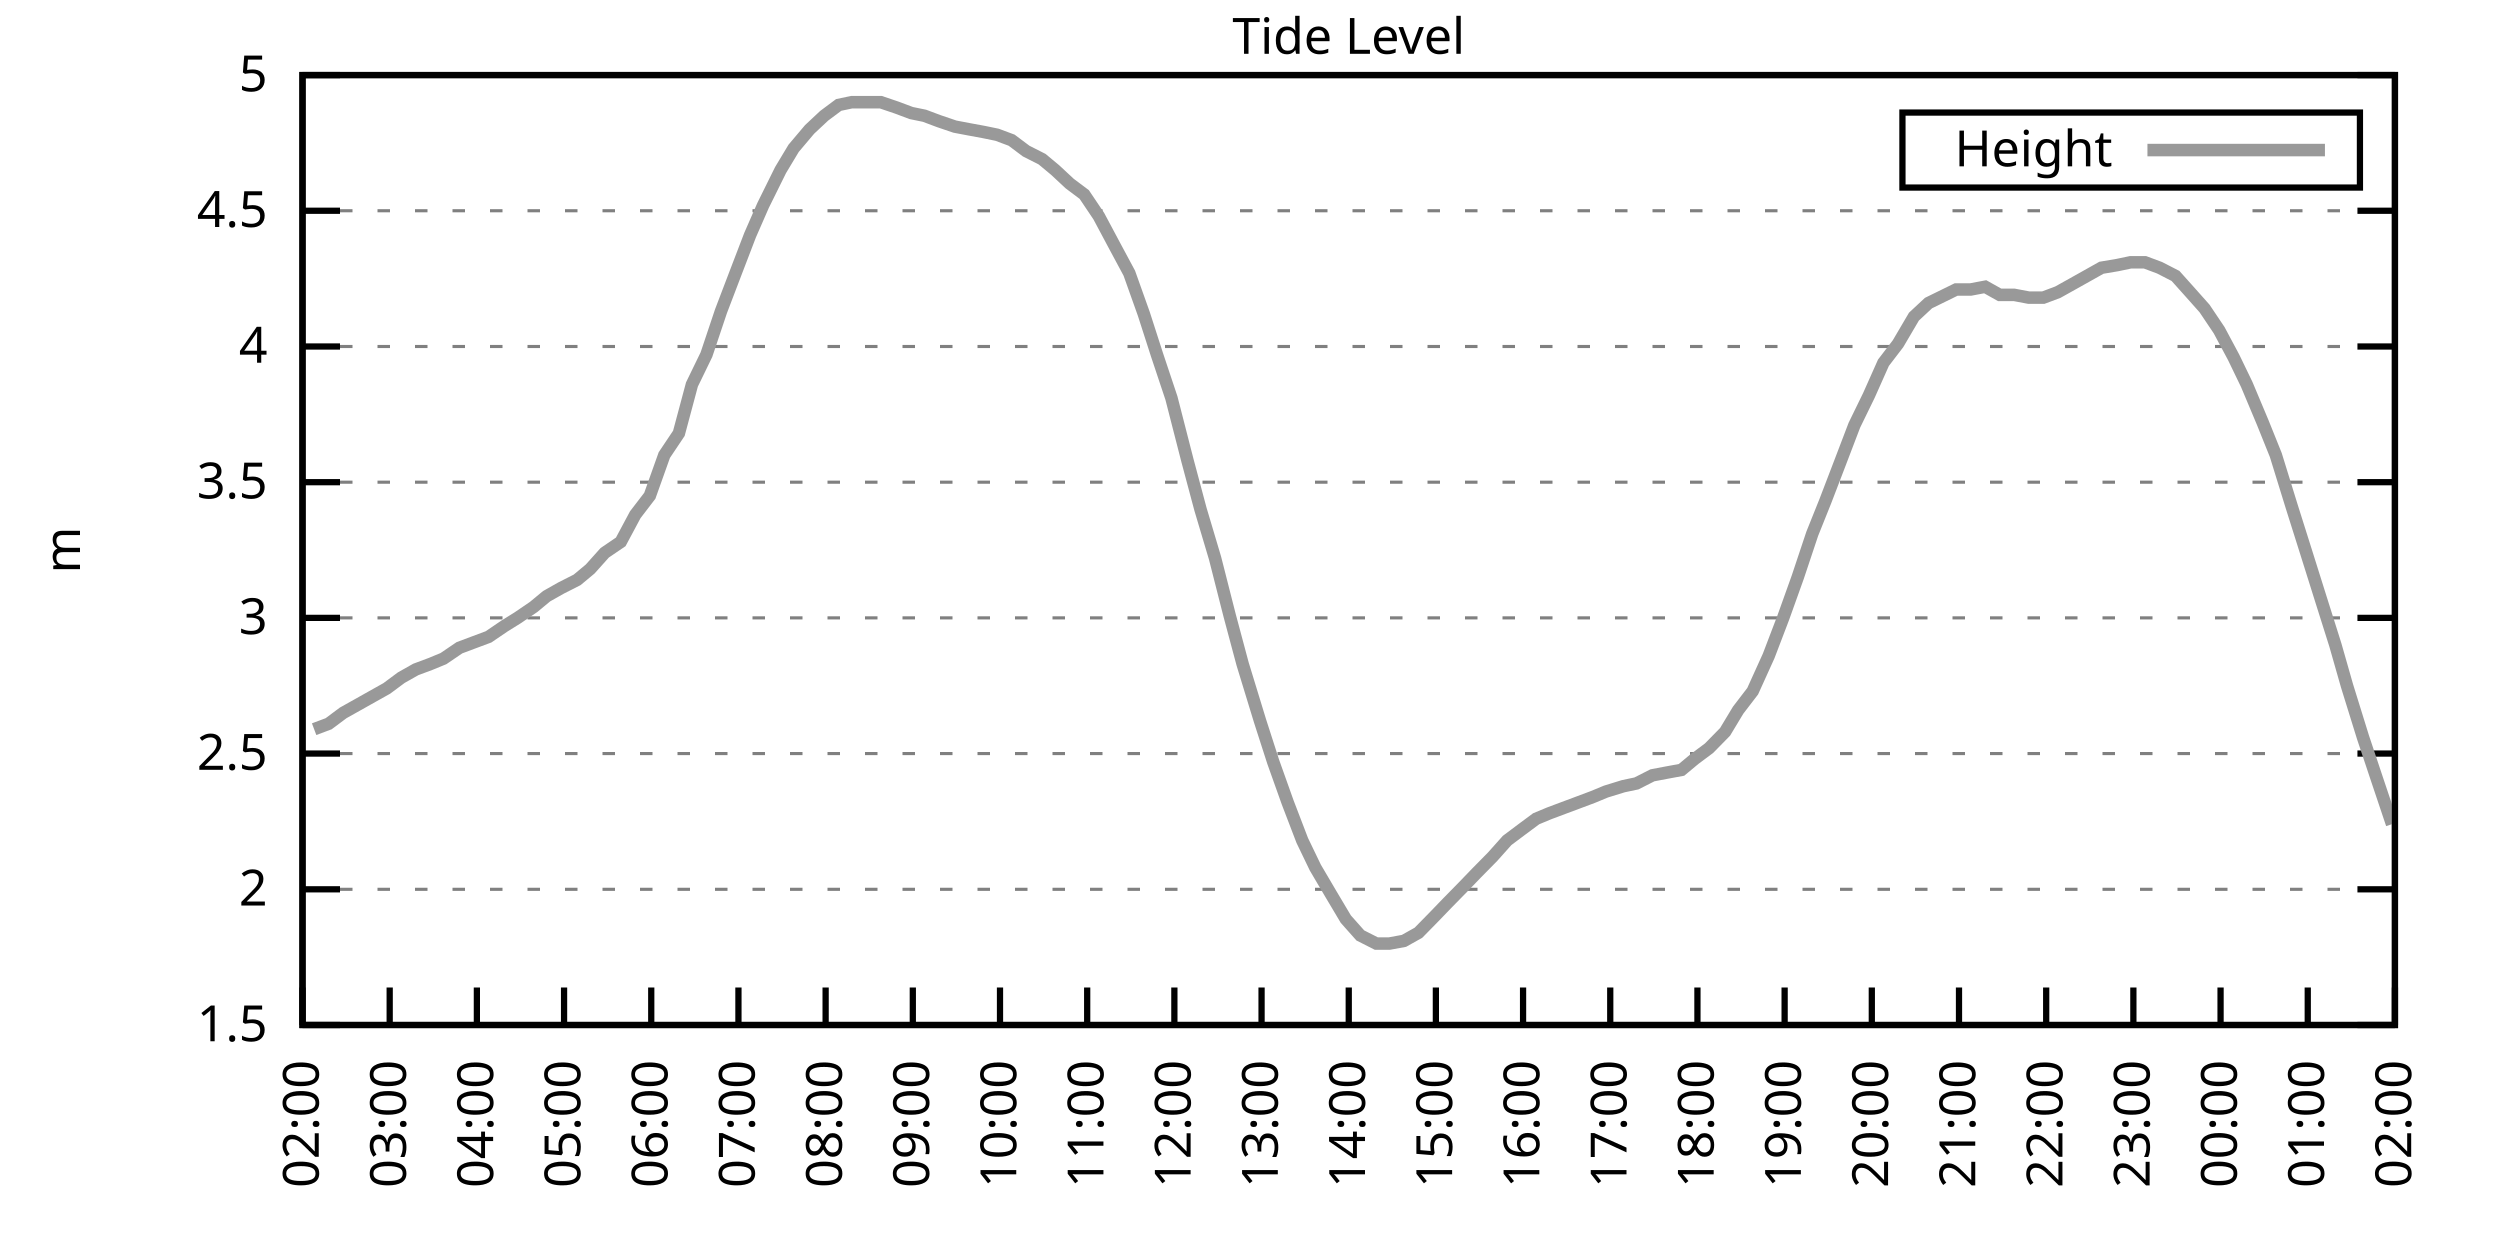
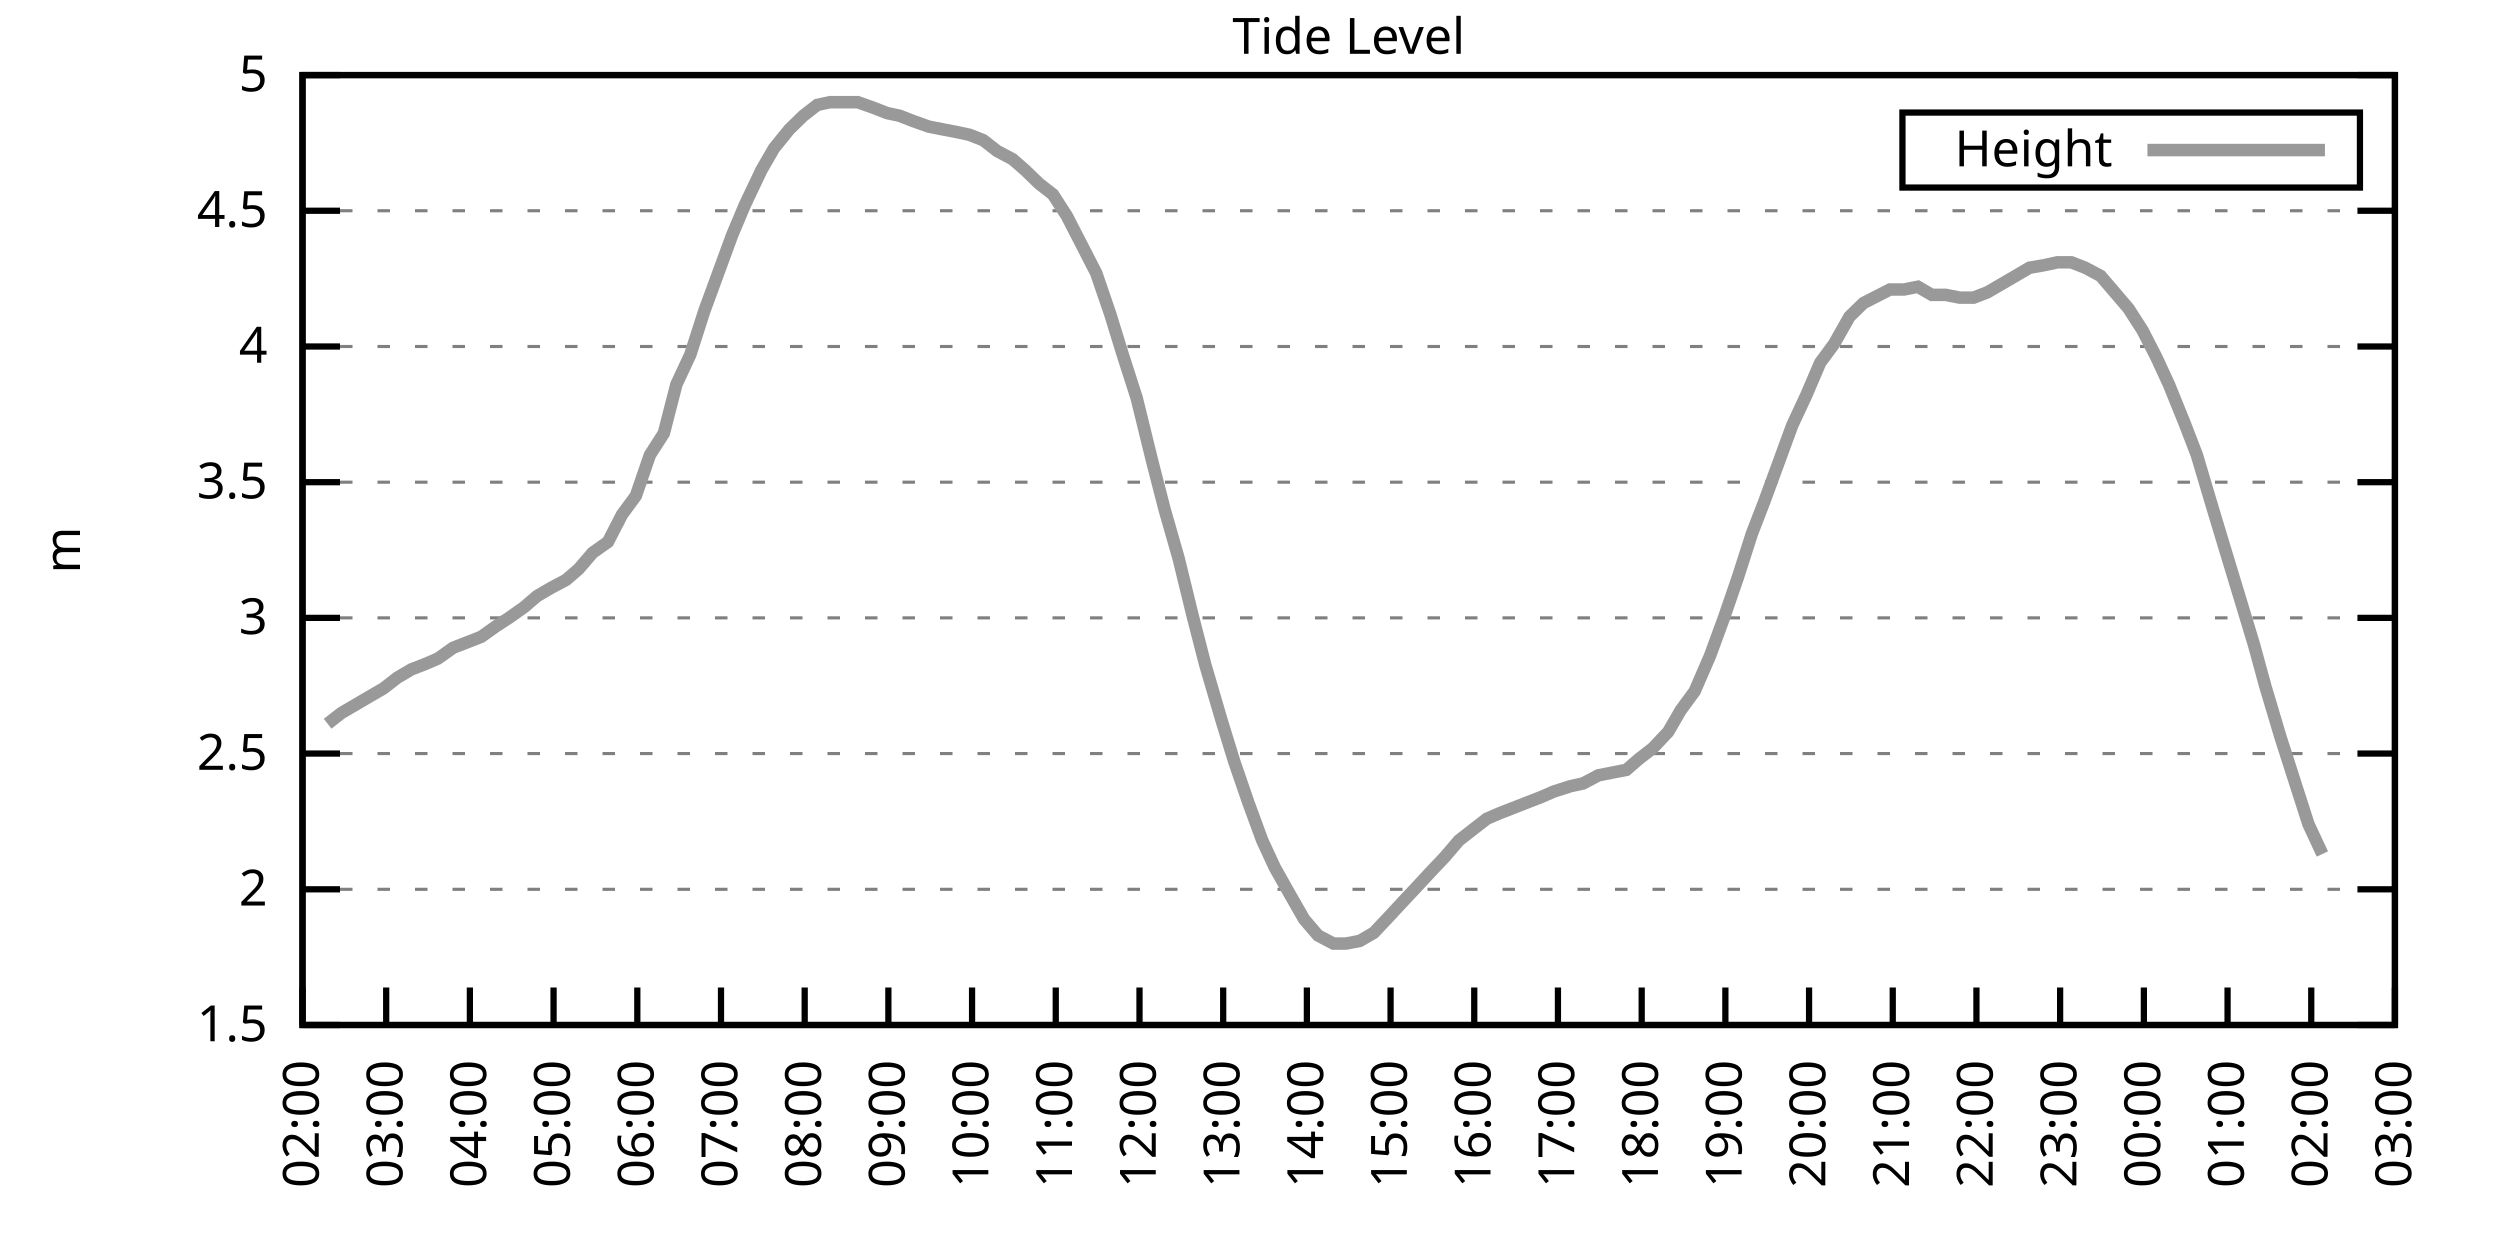
<svg xmlns="http://www.w3.org/2000/svg" xmlns:xlink="http://www.w3.org/1999/xlink" width="400" height="200" viewBox="0 0 400 200">
  <g id="gnuplot_canvas">
    <rect x="0" y="0" width="400" height="200" fill="none" />
    <defs>
      <circle id="gpDot" r="0.5" stroke-width="0.5" stroke="currentColor" />
      <path id="gpPt0" stroke-width="0.333" stroke="currentColor" d="M-1,0 h2 M0,-1 v2" />
      <path id="gpPt1" stroke-width="0.333" stroke="currentColor" d="M-1,-1 L1,1 M1,-1 L-1,1" />
      <path id="gpPt2" stroke-width="0.333" stroke="currentColor" d="M-1,0 L1,0 M0,-1 L0,1 M-1,-1 L1,1 M-1,1 L1,-1" />
      <rect id="gpPt3" stroke-width="0.333" stroke="currentColor" x="-1" y="-1" width="2" height="2" />
      <rect id="gpPt4" stroke-width="0.333" stroke="currentColor" fill="currentColor" x="-1" y="-1" width="2" height="2" />
      <circle id="gpPt5" stroke-width="0.333" stroke="currentColor" cx="0" cy="0" r="1" />
      <use xlink:href="#gpPt5" id="gpPt6" fill="currentColor" stroke="none" />
      <path id="gpPt7" stroke-width="0.333" stroke="currentColor" d="M0,-1.33 L-1.33,0.67 L1.33,0.67 z" />
      <use xlink:href="#gpPt7" id="gpPt8" fill="currentColor" stroke="none" />
      <use xlink:href="#gpPt7" id="gpPt9" stroke="currentColor" transform="rotate(180)" />
      <use xlink:href="#gpPt9" id="gpPt10" fill="currentColor" stroke="none" />
      <use xlink:href="#gpPt3" id="gpPt11" stroke="currentColor" transform="rotate(45)" />
      <use xlink:href="#gpPt11" id="gpPt12" fill="currentColor" stroke="none" />
      <path id="gpPt13" stroke-width="0.333" stroke="currentColor" d="M0,1.330 L1.265,0.411 L0.782,-1.067 L-0.782,-1.076 L-1.265,0.411 z" />
      <use xlink:href="#gpPt13" id="gpPt14" fill="currentColor" stroke="none" />
      <filter id="textbox" filterUnits="objectBoundingBox" x="0" y="0" height="1" width="1">
        <feFlood flood-color="white" flood-opacity="1" result="bgnd" />
        <feComposite in="SourceGraphic" in2="bgnd" operator="atop" />
      </filter>
      <filter id="greybox" filterUnits="objectBoundingBox" x="0" y="0" height="1" width="1">
        <feFlood flood-color="lightgrey" flood-opacity="1" result="grey" />
        <feComposite in="SourceGraphic" in2="grey" operator="atop" />
      </filter>
    </defs>
    <g fill="none" color="white" stroke="currentColor" stroke-width="1.00" stroke-linecap="butt" stroke-linejoin="miter">
</g>
    <g fill="none" color="black" stroke="currentColor" stroke-width="1.00" stroke-linecap="butt" stroke-linejoin="miter">
      <g stroke="none" shape-rendering="crispEdges">
        <polygon fill="rgb(255, 255, 255)" points="48.40,164.00 383.18,164.00 383.18,12.02 48.40,12.02 " />
      </g>
    </g>
    <g fill="none" color="black" stroke="currentColor" stroke-width="1.00" stroke-linecap="butt" stroke-linejoin="miter">
</g>
    <g fill="none" color="black" stroke="black" stroke-width="0.50" stroke-linecap="butt" stroke-linejoin="miter">
</g>
    <g fill="none" color="gray" stroke="currentColor" stroke-width="0.50" stroke-linecap="butt" stroke-linejoin="miter">
      <path stroke="gray" stroke-dasharray="2,4" class="gridline" d="M48.40,164.00 L383.19,164.00  " />
    </g>
    <g fill="none" color="gray" stroke="gray" stroke-width="1.00" stroke-linecap="butt" stroke-linejoin="miter">
</g>
    <g fill="none" color="black" stroke="currentColor" stroke-width="1.00" stroke-linecap="butt" stroke-linejoin="miter">
      <path stroke="black" d="M48.40,164.00 L54.40,164.00 M383.19,164.00 L377.19,164.00  " />
      <g transform="translate(42.80,166.60)" stroke="none" fill="black" font-family="Sans" font-size="8.00" text-anchor="end">
        <text>
          <tspan font-family="Sans"> 1.5</tspan>
        </text>
      </g>
    </g>
    <g fill="none" color="black" stroke="currentColor" stroke-width="1.00" stroke-linecap="butt" stroke-linejoin="miter">
</g>
    <g fill="none" color="black" stroke="black" stroke-width="0.50" stroke-linecap="butt" stroke-linejoin="miter">
</g>
    <g fill="none" color="gray" stroke="currentColor" stroke-width="0.50" stroke-linecap="butt" stroke-linejoin="miter">
      <path stroke="gray" stroke-dasharray="2,4" class="gridline" d="M48.40,142.29 L383.19,142.29  " />
    </g>
    <g fill="none" color="gray" stroke="gray" stroke-width="1.00" stroke-linecap="butt" stroke-linejoin="miter">
</g>
    <g fill="none" color="black" stroke="currentColor" stroke-width="1.00" stroke-linecap="butt" stroke-linejoin="miter">
      <path stroke="black" d="M48.40,142.29 L54.40,142.29 M383.19,142.29 L377.19,142.29  " />
      <g transform="translate(42.80,144.89)" stroke="none" fill="black" font-family="Sans" font-size="8.00" text-anchor="end">
        <text>
          <tspan font-family="Sans"> 2</tspan>
        </text>
      </g>
    </g>
    <g fill="none" color="black" stroke="currentColor" stroke-width="1.00" stroke-linecap="butt" stroke-linejoin="miter">
</g>
    <g fill="none" color="black" stroke="black" stroke-width="0.50" stroke-linecap="butt" stroke-linejoin="miter">
</g>
    <g fill="none" color="gray" stroke="currentColor" stroke-width="0.50" stroke-linecap="butt" stroke-linejoin="miter">
      <path stroke="gray" stroke-dasharray="2,4" class="gridline" d="M48.40,120.57 L383.19,120.57  " />
    </g>
    <g fill="none" color="gray" stroke="gray" stroke-width="1.00" stroke-linecap="butt" stroke-linejoin="miter">
</g>
    <g fill="none" color="black" stroke="currentColor" stroke-width="1.00" stroke-linecap="butt" stroke-linejoin="miter">
      <path stroke="black" d="M48.40,120.57 L54.40,120.57 M383.19,120.57 L377.19,120.57  " />
      <g transform="translate(42.80,123.17)" stroke="none" fill="black" font-family="Sans" font-size="8.00" text-anchor="end">
        <text>
          <tspan font-family="Sans"> 2.5</tspan>
        </text>
      </g>
    </g>
    <g fill="none" color="black" stroke="currentColor" stroke-width="1.00" stroke-linecap="butt" stroke-linejoin="miter">
</g>
    <g fill="none" color="black" stroke="black" stroke-width="0.50" stroke-linecap="butt" stroke-linejoin="miter">
</g>
    <g fill="none" color="gray" stroke="currentColor" stroke-width="0.50" stroke-linecap="butt" stroke-linejoin="miter">
      <path stroke="gray" stroke-dasharray="2,4" class="gridline" d="M48.40,98.86 L383.19,98.86  " />
    </g>
    <g fill="none" color="gray" stroke="gray" stroke-width="1.00" stroke-linecap="butt" stroke-linejoin="miter">
</g>
    <g fill="none" color="black" stroke="currentColor" stroke-width="1.00" stroke-linecap="butt" stroke-linejoin="miter">
      <path stroke="black" d="M48.40,98.86 L54.40,98.86 M383.19,98.86 L377.19,98.86  " />
      <g transform="translate(42.80,101.46)" stroke="none" fill="black" font-family="Sans" font-size="8.00" text-anchor="end">
        <text>
          <tspan font-family="Sans"> 3</tspan>
        </text>
      </g>
    </g>
    <g fill="none" color="black" stroke="currentColor" stroke-width="1.00" stroke-linecap="butt" stroke-linejoin="miter">
</g>
    <g fill="none" color="black" stroke="black" stroke-width="0.50" stroke-linecap="butt" stroke-linejoin="miter">
</g>
    <g fill="none" color="gray" stroke="currentColor" stroke-width="0.50" stroke-linecap="butt" stroke-linejoin="miter">
      <path stroke="gray" stroke-dasharray="2,4" class="gridline" d="M48.40,77.15 L383.19,77.15  " />
    </g>
    <g fill="none" color="gray" stroke="gray" stroke-width="1.00" stroke-linecap="butt" stroke-linejoin="miter">
</g>
    <g fill="none" color="black" stroke="currentColor" stroke-width="1.00" stroke-linecap="butt" stroke-linejoin="miter">
      <path stroke="black" d="M48.40,77.15 L54.40,77.15 M383.19,77.15 L377.19,77.15  " />
      <g transform="translate(42.80,79.75)" stroke="none" fill="black" font-family="Sans" font-size="8.00" text-anchor="end">
        <text>
          <tspan font-family="Sans"> 3.5</tspan>
        </text>
      </g>
    </g>
    <g fill="none" color="black" stroke="currentColor" stroke-width="1.00" stroke-linecap="butt" stroke-linejoin="miter">
</g>
    <g fill="none" color="black" stroke="black" stroke-width="0.50" stroke-linecap="butt" stroke-linejoin="miter">
</g>
    <g fill="none" color="gray" stroke="currentColor" stroke-width="0.50" stroke-linecap="butt" stroke-linejoin="miter">
      <path stroke="gray" stroke-dasharray="2,4" class="gridline" d="M48.40,55.44 L383.19,55.44  " />
    </g>
    <g fill="none" color="gray" stroke="gray" stroke-width="1.00" stroke-linecap="butt" stroke-linejoin="miter">
</g>
    <g fill="none" color="black" stroke="currentColor" stroke-width="1.00" stroke-linecap="butt" stroke-linejoin="miter">
      <path stroke="black" d="M48.40,55.44 L54.40,55.44 M383.19,55.44 L377.19,55.44  " />
      <g transform="translate(42.80,58.04)" stroke="none" fill="black" font-family="Sans" font-size="8.00" text-anchor="end">
        <text>
          <tspan font-family="Sans"> 4</tspan>
        </text>
      </g>
    </g>
    <g fill="none" color="black" stroke="currentColor" stroke-width="1.00" stroke-linecap="butt" stroke-linejoin="miter">
</g>
    <g fill="none" color="black" stroke="black" stroke-width="0.50" stroke-linecap="butt" stroke-linejoin="miter">
</g>
    <g fill="none" color="gray" stroke="currentColor" stroke-width="0.50" stroke-linecap="butt" stroke-linejoin="miter">
      <path stroke="gray" stroke-dasharray="2,4" class="gridline" d="M48.40,33.72 L383.19,33.72  " />
    </g>
    <g fill="none" color="gray" stroke="gray" stroke-width="1.00" stroke-linecap="butt" stroke-linejoin="miter">
</g>
    <g fill="none" color="black" stroke="currentColor" stroke-width="1.00" stroke-linecap="butt" stroke-linejoin="miter">
      <path stroke="black" d="M48.40,33.72 L54.40,33.72 M383.19,33.72 L377.19,33.72  " />
      <g transform="translate(42.80,36.32)" stroke="none" fill="black" font-family="Sans" font-size="8.00" text-anchor="end">
        <text>
          <tspan font-family="Sans"> 4.5</tspan>
        </text>
      </g>
    </g>
    <g fill="none" color="black" stroke="currentColor" stroke-width="1.00" stroke-linecap="butt" stroke-linejoin="miter">
</g>
    <g fill="none" color="black" stroke="black" stroke-width="0.50" stroke-linecap="butt" stroke-linejoin="miter">
</g>
    <g fill="none" color="gray" stroke="currentColor" stroke-width="0.50" stroke-linecap="butt" stroke-linejoin="miter">
      <path stroke="gray" stroke-dasharray="2,4" class="gridline" d="M48.40,12.01 L383.19,12.01  " />
    </g>
    <g fill="none" color="gray" stroke="gray" stroke-width="1.00" stroke-linecap="butt" stroke-linejoin="miter">
</g>
    <g fill="none" color="black" stroke="currentColor" stroke-width="1.00" stroke-linecap="butt" stroke-linejoin="miter">
      <path stroke="black" d="M48.40,12.01 L54.40,12.01 M383.19,12.01 L377.19,12.01  " />
      <g transform="translate(42.80,14.61)" stroke="none" fill="black" font-family="Sans" font-size="8.00" text-anchor="end">
        <text>
          <tspan font-family="Sans"> 5</tspan>
        </text>
      </g>
    </g>
    <g fill="none" color="black" stroke="currentColor" stroke-width="1.00" stroke-linecap="butt" stroke-linejoin="miter">
      <path stroke="black" d="M48.40,164.00 L48.40,158.00  " />
      <g transform="translate(51.00,169.60) rotate(270.00)" stroke="none" fill="black" font-family="Sans" font-size="8.00" text-anchor="end">
        <text>
          <tspan font-family="Sans">02:00</tspan>
        </text>
      </g>
    </g>
    <g fill="none" color="black" stroke="currentColor" stroke-width="1.00" stroke-linecap="butt" stroke-linejoin="miter">
-       <path stroke="black" d="M62.35,164.00 L62.35,158.00  " />
-       <g transform="translate(64.95,169.60) rotate(270.00)" stroke="none" fill="black" font-family="Sans" font-size="8.00" text-anchor="end">
+       <path stroke="black" d="M61.79,164.00 L61.79,158.00  " />
+       <g transform="translate(64.39,169.60) rotate(270.00)" stroke="none" fill="black" font-family="Sans" font-size="8.00" text-anchor="end">
        <text>
          <tspan font-family="Sans">03:00</tspan>
        </text>
      </g>
    </g>
    <g fill="none" color="black" stroke="currentColor" stroke-width="1.00" stroke-linecap="butt" stroke-linejoin="miter">
-       <path stroke="black" d="M76.30,164.00 L76.30,158.00  " />
-       <g transform="translate(78.90,169.60) rotate(270.00)" stroke="none" fill="black" font-family="Sans" font-size="8.00" text-anchor="end">
+       <path stroke="black" d="M75.18,164.00 L75.18,158.00  " />
+       <g transform="translate(77.78,169.60) rotate(270.00)" stroke="none" fill="black" font-family="Sans" font-size="8.00" text-anchor="end">
        <text>
          <tspan font-family="Sans">04:00</tspan>
        </text>
      </g>
    </g>
    <g fill="none" color="black" stroke="currentColor" stroke-width="1.00" stroke-linecap="butt" stroke-linejoin="miter">
-       <path stroke="black" d="M90.25,164.00 L90.25,158.00  " />
-       <g transform="translate(92.85,169.60) rotate(270.00)" stroke="none" fill="black" font-family="Sans" font-size="8.00" text-anchor="end">
+       <path stroke="black" d="M88.57,164.00 L88.57,158.00  " />
+       <g transform="translate(91.17,169.60) rotate(270.00)" stroke="none" fill="black" font-family="Sans" font-size="8.00" text-anchor="end">
        <text>
          <tspan font-family="Sans">05:00</tspan>
        </text>
      </g>
    </g>
    <g fill="none" color="black" stroke="currentColor" stroke-width="1.00" stroke-linecap="butt" stroke-linejoin="miter">
-       <path stroke="black" d="M104.20,164.00 L104.20,158.00  " />
-       <g transform="translate(106.80,169.60) rotate(270.00)" stroke="none" fill="black" font-family="Sans" font-size="8.00" text-anchor="end">
+       <path stroke="black" d="M101.97,164.00 L101.97,158.00  " />
+       <g transform="translate(104.57,169.60) rotate(270.00)" stroke="none" fill="black" font-family="Sans" font-size="8.00" text-anchor="end">
        <text>
          <tspan font-family="Sans">06:00</tspan>
        </text>
      </g>
    </g>
    <g fill="none" color="black" stroke="currentColor" stroke-width="1.00" stroke-linecap="butt" stroke-linejoin="miter">
-       <path stroke="black" d="M118.15,164.00 L118.15,158.00  " />
-       <g transform="translate(120.75,169.60) rotate(270.00)" stroke="none" fill="black" font-family="Sans" font-size="8.00" text-anchor="end">
+       <path stroke="black" d="M115.36,164.00 L115.36,158.00  " />
+       <g transform="translate(117.96,169.60) rotate(270.00)" stroke="none" fill="black" font-family="Sans" font-size="8.00" text-anchor="end">
        <text>
          <tspan font-family="Sans">07:00</tspan>
        </text>
      </g>
    </g>
    <g fill="none" color="black" stroke="currentColor" stroke-width="1.00" stroke-linecap="butt" stroke-linejoin="miter">
-       <path stroke="black" d="M132.10,164.00 L132.10,158.00  " />
-       <g transform="translate(134.70,169.60) rotate(270.00)" stroke="none" fill="black" font-family="Sans" font-size="8.00" text-anchor="end">
+       <path stroke="black" d="M128.75,164.00 L128.75,158.00  " />
+       <g transform="translate(131.35,169.60) rotate(270.00)" stroke="none" fill="black" font-family="Sans" font-size="8.00" text-anchor="end">
        <text>
          <tspan font-family="Sans">08:00</tspan>
        </text>
      </g>
    </g>
    <g fill="none" color="black" stroke="currentColor" stroke-width="1.00" stroke-linecap="butt" stroke-linejoin="miter">
-       <path stroke="black" d="M146.05,164.00 L146.05,158.00  " />
-       <g transform="translate(148.65,169.60) rotate(270.00)" stroke="none" fill="black" font-family="Sans" font-size="8.00" text-anchor="end">
+       <path stroke="black" d="M142.14,164.00 L142.14,158.00  " />
+       <g transform="translate(144.74,169.60) rotate(270.00)" stroke="none" fill="black" font-family="Sans" font-size="8.00" text-anchor="end">
        <text>
          <tspan font-family="Sans">09:00</tspan>
        </text>
      </g>
    </g>
    <g fill="none" color="black" stroke="currentColor" stroke-width="1.00" stroke-linecap="butt" stroke-linejoin="miter">
-       <path stroke="black" d="M160.00,164.00 L160.00,158.00  " />
-       <g transform="translate(162.60,169.60) rotate(270.00)" stroke="none" fill="black" font-family="Sans" font-size="8.00" text-anchor="end">
+       <path stroke="black" d="M155.53,164.00 L155.53,158.00  " />
+       <g transform="translate(158.13,169.60) rotate(270.00)" stroke="none" fill="black" font-family="Sans" font-size="8.00" text-anchor="end">
        <text>
          <tspan font-family="Sans">10:00</tspan>
        </text>
      </g>
    </g>
    <g fill="none" color="black" stroke="currentColor" stroke-width="1.00" stroke-linecap="butt" stroke-linejoin="miter">
-       <path stroke="black" d="M173.95,164.00 L173.95,158.00  " />
-       <g transform="translate(176.55,169.60) rotate(270.00)" stroke="none" fill="black" font-family="Sans" font-size="8.00" text-anchor="end">
+       <path stroke="black" d="M168.92,164.00 L168.92,158.00  " />
+       <g transform="translate(171.52,169.60) rotate(270.00)" stroke="none" fill="black" font-family="Sans" font-size="8.00" text-anchor="end">
        <text>
          <tspan font-family="Sans">11:00</tspan>
        </text>
      </g>
    </g>
    <g fill="none" color="black" stroke="currentColor" stroke-width="1.00" stroke-linecap="butt" stroke-linejoin="miter">
-       <path stroke="black" d="M187.90,164.00 L187.90,158.00  " />
-       <g transform="translate(190.50,169.60) rotate(270.00)" stroke="none" fill="black" font-family="Sans" font-size="8.00" text-anchor="end">
+       <path stroke="black" d="M182.32,164.00 L182.32,158.00  " />
+       <g transform="translate(184.92,169.60) rotate(270.00)" stroke="none" fill="black" font-family="Sans" font-size="8.00" text-anchor="end">
        <text>
          <tspan font-family="Sans">12:00</tspan>
        </text>
      </g>
    </g>
    <g fill="none" color="black" stroke="currentColor" stroke-width="1.00" stroke-linecap="butt" stroke-linejoin="miter">
-       <path stroke="black" d="M201.85,164.00 L201.85,158.00  " />
-       <g transform="translate(204.45,169.60) rotate(270.00)" stroke="none" fill="black" font-family="Sans" font-size="8.00" text-anchor="end">
+       <path stroke="black" d="M195.71,164.00 L195.71,158.00  " />
+       <g transform="translate(198.31,169.60) rotate(270.00)" stroke="none" fill="black" font-family="Sans" font-size="8.00" text-anchor="end">
        <text>
          <tspan font-family="Sans">13:00</tspan>
        </text>
      </g>
    </g>
    <g fill="none" color="black" stroke="currentColor" stroke-width="1.00" stroke-linecap="butt" stroke-linejoin="miter">
-       <path stroke="black" d="M215.80,164.00 L215.80,158.00  " />
-       <g transform="translate(218.40,169.60) rotate(270.00)" stroke="none" fill="black" font-family="Sans" font-size="8.00" text-anchor="end">
+       <path stroke="black" d="M209.10,164.00 L209.10,158.00  " />
+       <g transform="translate(211.70,169.60) rotate(270.00)" stroke="none" fill="black" font-family="Sans" font-size="8.00" text-anchor="end">
        <text>
          <tspan font-family="Sans">14:00</tspan>
        </text>
      </g>
    </g>
    <g fill="none" color="black" stroke="currentColor" stroke-width="1.00" stroke-linecap="butt" stroke-linejoin="miter">
-       <path stroke="black" d="M229.74,164.00 L229.74,158.00  " />
-       <g transform="translate(232.34,169.60) rotate(270.00)" stroke="none" fill="black" font-family="Sans" font-size="8.00" text-anchor="end">
+       <path stroke="black" d="M222.49,164.00 L222.49,158.00  " />
+       <g transform="translate(225.09,169.60) rotate(270.00)" stroke="none" fill="black" font-family="Sans" font-size="8.00" text-anchor="end">
        <text>
          <tspan font-family="Sans">15:00</tspan>
        </text>
      </g>
    </g>
    <g fill="none" color="black" stroke="currentColor" stroke-width="1.00" stroke-linecap="butt" stroke-linejoin="miter">
-       <path stroke="black" d="M243.69,164.00 L243.69,158.00  " />
-       <g transform="translate(246.29,169.60) rotate(270.00)" stroke="none" fill="black" font-family="Sans" font-size="8.00" text-anchor="end">
+       <path stroke="black" d="M235.88,164.00 L235.88,158.00  " />
+       <g transform="translate(238.48,169.60) rotate(270.00)" stroke="none" fill="black" font-family="Sans" font-size="8.00" text-anchor="end">
        <text>
          <tspan font-family="Sans">16:00</tspan>
        </text>
      </g>
    </g>
    <g fill="none" color="black" stroke="currentColor" stroke-width="1.00" stroke-linecap="butt" stroke-linejoin="miter">
-       <path stroke="black" d="M257.64,164.00 L257.64,158.00  " />
-       <g transform="translate(260.24,169.60) rotate(270.00)" stroke="none" fill="black" font-family="Sans" font-size="8.00" text-anchor="end">
+       <path stroke="black" d="M249.27,164.00 L249.27,158.00  " />
+       <g transform="translate(251.87,169.60) rotate(270.00)" stroke="none" fill="black" font-family="Sans" font-size="8.00" text-anchor="end">
        <text>
          <tspan font-family="Sans">17:00</tspan>
        </text>
      </g>
    </g>
    <g fill="none" color="black" stroke="currentColor" stroke-width="1.00" stroke-linecap="butt" stroke-linejoin="miter">
-       <path stroke="black" d="M271.59,164.00 L271.59,158.00  " />
-       <g transform="translate(274.19,169.60) rotate(270.00)" stroke="none" fill="black" font-family="Sans" font-size="8.00" text-anchor="end">
+       <path stroke="black" d="M262.67,164.00 L262.67,158.00  " />
+       <g transform="translate(265.27,169.60) rotate(270.00)" stroke="none" fill="black" font-family="Sans" font-size="8.00" text-anchor="end">
        <text>
          <tspan font-family="Sans">18:00</tspan>
        </text>
      </g>
    </g>
    <g fill="none" color="black" stroke="currentColor" stroke-width="1.00" stroke-linecap="butt" stroke-linejoin="miter">
-       <path stroke="black" d="M285.54,164.00 L285.54,158.00  " />
-       <g transform="translate(288.14,169.60) rotate(270.00)" stroke="none" fill="black" font-family="Sans" font-size="8.00" text-anchor="end">
+       <path stroke="black" d="M276.06,164.00 L276.06,158.00  " />
+       <g transform="translate(278.66,169.60) rotate(270.00)" stroke="none" fill="black" font-family="Sans" font-size="8.00" text-anchor="end">
        <text>
          <tspan font-family="Sans">19:00</tspan>
        </text>
      </g>
    </g>
    <g fill="none" color="black" stroke="currentColor" stroke-width="1.00" stroke-linecap="butt" stroke-linejoin="miter">
-       <path stroke="black" d="M299.49,164.00 L299.49,158.00  " />
-       <g transform="translate(302.09,169.60) rotate(270.00)" stroke="none" fill="black" font-family="Sans" font-size="8.00" text-anchor="end">
+       <path stroke="black" d="M289.45,164.00 L289.45,158.00  " />
+       <g transform="translate(292.05,169.60) rotate(270.00)" stroke="none" fill="black" font-family="Sans" font-size="8.00" text-anchor="end">
        <text>
          <tspan font-family="Sans">20:00</tspan>
        </text>
      </g>
    </g>
    <g fill="none" color="black" stroke="currentColor" stroke-width="1.00" stroke-linecap="butt" stroke-linejoin="miter">
-       <path stroke="black" d="M313.44,164.00 L313.44,158.00  " />
-       <g transform="translate(316.04,169.60) rotate(270.00)" stroke="none" fill="black" font-family="Sans" font-size="8.00" text-anchor="end">
+       <path stroke="black" d="M302.84,164.00 L302.84,158.00  " />
+       <g transform="translate(305.44,169.60) rotate(270.00)" stroke="none" fill="black" font-family="Sans" font-size="8.00" text-anchor="end">
        <text>
          <tspan font-family="Sans">21:00</tspan>
        </text>
      </g>
    </g>
    <g fill="none" color="black" stroke="currentColor" stroke-width="1.00" stroke-linecap="butt" stroke-linejoin="miter">
-       <path stroke="black" d="M327.39,164.00 L327.39,158.00  " />
-       <g transform="translate(329.99,169.60) rotate(270.00)" stroke="none" fill="black" font-family="Sans" font-size="8.00" text-anchor="end">
+       <path stroke="black" d="M316.23,164.00 L316.23,158.00  " />
+       <g transform="translate(318.83,169.60) rotate(270.00)" stroke="none" fill="black" font-family="Sans" font-size="8.00" text-anchor="end">
        <text>
          <tspan font-family="Sans">22:00</tspan>
        </text>
      </g>
    </g>
    <g fill="none" color="black" stroke="currentColor" stroke-width="1.00" stroke-linecap="butt" stroke-linejoin="miter">
-       <path stroke="black" d="M341.34,164.00 L341.34,158.00  " />
-       <g transform="translate(343.94,169.60) rotate(270.00)" stroke="none" fill="black" font-family="Sans" font-size="8.00" text-anchor="end">
+       <path stroke="black" d="M329.62,164.00 L329.62,158.00  " />
+       <g transform="translate(332.22,169.60) rotate(270.00)" stroke="none" fill="black" font-family="Sans" font-size="8.00" text-anchor="end">
        <text>
          <tspan font-family="Sans">23:00</tspan>
        </text>
      </g>
    </g>
    <g fill="none" color="black" stroke="currentColor" stroke-width="1.00" stroke-linecap="butt" stroke-linejoin="miter">
-       <path stroke="black" d="M355.29,164.00 L355.29,158.00  " />
-       <g transform="translate(357.89,169.60) rotate(270.00)" stroke="none" fill="black" font-family="Sans" font-size="8.00" text-anchor="end">
+       <path stroke="black" d="M343.02,164.00 L343.02,158.00  " />
+       <g transform="translate(345.62,169.60) rotate(270.00)" stroke="none" fill="black" font-family="Sans" font-size="8.00" text-anchor="end">
        <text>
          <tspan font-family="Sans">00:00</tspan>
        </text>
      </g>
    </g>
    <g fill="none" color="black" stroke="currentColor" stroke-width="1.00" stroke-linecap="butt" stroke-linejoin="miter">
-       <path stroke="black" d="M369.24,164.00 L369.24,158.00  " />
-       <g transform="translate(371.84,169.60) rotate(270.00)" stroke="none" fill="black" font-family="Sans" font-size="8.00" text-anchor="end">
+       <path stroke="black" d="M356.41,164.00 L356.41,158.00  " />
+       <g transform="translate(359.01,169.60) rotate(270.00)" stroke="none" fill="black" font-family="Sans" font-size="8.00" text-anchor="end">
        <text>
          <tspan font-family="Sans">01:00</tspan>
+         </text>
+       </g>
+     </g>
+     <g fill="none" color="black" stroke="currentColor" stroke-width="1.00" stroke-linecap="butt" stroke-linejoin="miter">
+       <path stroke="black" d="M369.80,164.00 L369.80,158.00  " />
+       <g transform="translate(372.40,169.60) rotate(270.00)" stroke="none" fill="black" font-family="Sans" font-size="8.00" text-anchor="end">
+         <text>
+           <tspan font-family="Sans">02:00</tspan>
        </text>
      </g>
    </g>
    <g fill="none" color="black" stroke="currentColor" stroke-width="1.00" stroke-linecap="butt" stroke-linejoin="miter">
      <path stroke="black" d="M383.19,164.00 L383.19,158.00  " />
      <g transform="translate(385.79,169.60) rotate(270.00)" stroke="none" fill="black" font-family="Sans" font-size="8.00" text-anchor="end">
        <text>
-           <tspan font-family="Sans">02:00</tspan>
+           <tspan font-family="Sans">03:00</tspan>
        </text>
      </g>
    </g>
    <g fill="none" color="black" stroke="currentColor" stroke-width="1.00" stroke-linecap="butt" stroke-linejoin="miter">
</g>
    <g fill="none" color="black" stroke="currentColor" stroke-width="1.00" stroke-linecap="butt" stroke-linejoin="miter">
      <path stroke="black" d="M48.40,12.01 L48.40,164.00 L383.19,164.00 L383.19,12.01 L48.40,12.01 Z  " />
    </g>
    <g fill="none" color="black" stroke="currentColor" stroke-width="1.00" stroke-linecap="butt" stroke-linejoin="miter">
</g>
    <g fill="none" color="black" stroke="currentColor" stroke-width="1.00" stroke-linecap="butt" stroke-linejoin="miter">
      <path stroke="black" d="M304.39,30.01 L304.39,18.01 L377.59,18.01 L377.59,30.01 L304.39,30.01 Z  " />
    </g>
    <g id="Tide_level_plot_1">
      <g fill="none" color="white" stroke="black" stroke-width="2.00" stroke-linecap="butt" stroke-linejoin="miter">
</g>
      <g fill="none" color="black" stroke="currentColor" stroke-width="2.00" stroke-linecap="butt" stroke-linejoin="miter">
        <g transform="translate(337.99,26.61)" stroke="none" fill="black" font-family="Sans" font-size="8.00" text-anchor="end">
          <text>
            <tspan font-family="Sans">Height</tspan>
          </text>
        </g>
      </g>
      <g fill="none" color="black" stroke="currentColor" stroke-width="2.00" stroke-linecap="butt" stroke-linejoin="miter">
-         <path stroke="rgb(153, 153, 153)" d="M343.59,24.01 L371.99,24.01 M50.26,116.67 L52.58,115.80 L54.91,114.06 L57.23,112.76 L59.56,111.45 L61.88,110.15   L64.21,108.42 L66.53,107.11 L68.86,106.24 L70.95,105.38 L73.51,103.64 L75.83,102.77 L78.16,101.90 L80.72,100.16   L82.81,98.86 L85.37,97.12 L87.46,95.39 L89.78,94.08 L92.34,92.78 L94.43,91.04 L96.76,88.44 L99.32,86.70   L101.64,82.36 L103.97,79.32 L106.29,72.81 L108.62,69.33 L110.71,61.52 L113.03,56.74 L115.36,49.79 L117.68,43.71   L120.01,37.63 L122.10,32.85 L124.89,27.21 L126.98,23.73 L129.54,20.70 L131.87,18.52 L134.19,16.79 L136.28,16.35   L138.61,16.35 L140.93,16.35 L143.49,17.22 L145.81,18.09 L147.91,18.52 L150.23,19.39 L152.79,20.26 L155.11,20.70   L157.44,21.13 L159.53,21.56 L161.86,22.43 L164.18,24.17 L166.74,25.47 L168.83,27.21 L171.16,29.38 L173.48,31.12   L175.81,34.59 L178.36,39.37 L180.69,43.71 L183.01,50.22 L185.11,56.74 L187.43,63.69 L189.99,73.67 L192.08,81.49   L194.41,89.31 L196.73,98.43 L198.82,106.24 L201.61,115.36 L203.71,121.88 L206.03,128.39 L208.36,134.47 L210.45,138.81   L213.01,143.16 L215.33,147.06 L217.65,149.67 L220.21,150.97 L222.30,150.97 L224.63,150.54 L226.95,149.24 L229.51,146.63   L231.60,144.46 L234.16,141.85 L236.25,139.68 L238.81,137.08 L241.14,134.47 L243.46,132.73 L245.79,131.00 L247.88,130.13   L250.20,129.26 L252.53,128.39 L254.85,127.52 L256.95,126.65 L259.74,125.79 L261.83,125.35 L264.39,124.05 L266.71,123.61   L269.04,123.18 L271.13,121.44 L273.45,119.71 L276.01,117.10 L278.10,113.63 L280.43,110.59 L282.99,104.94 L285.31,98.86   L287.64,92.35 L289.96,85.40 L292.05,80.19 L294.38,74.11 L296.70,68.03 L299.03,63.25 L301.35,58.04 L303.68,55.00   L306.23,50.66 L308.56,48.49 L312.98,46.32 L315.30,46.32 L317.63,45.88 L319.95,47.18 L322.28,47.18 L324.60,47.62   L326.93,47.62 L329.25,46.75 L331.58,45.45 L333.90,44.15 L336.23,42.84 L338.78,42.41 L340.88,41.97 L343.20,41.97   L345.53,42.84 L348.08,44.15 L350.41,46.75 L352.73,49.36 L355.06,52.83 L357.38,57.17 L359.48,61.52 L362.03,67.59   L364.13,72.81 L366.68,81.06 L369.01,88.44 L371.33,95.82 L373.66,103.20 L375.52,109.72 L378.08,117.97 L380.40,124.92   L382.73,131.86  " />
+         <path stroke="rgb(153, 153, 153)" d="M343.59,24.01 L371.99,24.01 M52.42,115.80 L54.65,114.06 L56.88,112.76 L59.11,111.45 L61.35,110.15 L63.58,108.42   L65.81,107.11 L68.04,106.24 L70.05,105.38 L72.50,103.64 L74.74,102.77 L76.97,101.90 L79.42,100.16 L81.43,98.86   L83.89,97.12 L85.90,95.39 L88.13,94.08 L90.58,92.78 L92.59,91.04 L94.82,88.44 L97.28,86.70 L99.51,82.36   L101.74,79.32 L103.98,72.81 L106.21,69.33 L108.22,61.52 L110.45,56.74 L112.68,49.79 L114.91,43.71 L117.14,37.63   L119.15,32.85 L121.83,27.21 L123.84,23.73 L126.29,20.70 L128.53,18.52 L130.76,16.79 L132.77,16.35 L135.00,16.35   L137.23,16.35 L139.69,17.22 L141.92,18.09 L143.93,18.52 L146.16,19.39 L148.61,20.26 L150.85,20.70 L153.08,21.13   L155.09,21.56 L157.32,22.43 L159.55,24.17 L162.01,25.47 L164.01,27.21 L166.25,29.38 L168.48,31.12 L170.71,34.59   L173.17,39.37 L175.40,43.71 L177.63,50.22 L179.64,56.74 L181.87,63.69 L184.32,73.67 L186.33,81.49 L188.57,89.31   L190.80,98.43 L192.81,106.24 L195.48,115.36 L197.49,121.88 L199.73,128.39 L201.96,134.47 L203.97,138.81 L206.42,143.16   L208.65,147.06 L210.88,149.67 L213.34,150.97 L215.35,150.97 L217.58,150.54 L219.81,149.24 L222.27,146.63 L224.28,144.46   L226.73,141.85 L228.74,139.68 L231.20,137.08 L233.43,134.47 L235.66,132.73 L237.89,131.00 L239.90,130.13 L242.13,129.26   L244.36,128.39 L246.60,127.52 L248.60,126.65 L251.28,125.79 L253.29,125.35 L255.75,124.05 L257.98,123.61 L260.21,123.18   L262.22,121.44 L264.45,119.71 L266.91,117.10 L268.92,113.63 L271.15,110.59 L273.60,104.94 L275.83,98.86 L278.07,92.35   L280.30,85.40 L282.31,80.19 L284.54,74.11 L286.77,68.03 L289.00,63.25 L291.23,58.04 L293.47,55.00 L295.92,50.66   L298.15,48.49 L302.39,46.32 L304.63,46.32 L306.86,45.88 L309.09,47.18 L311.32,47.18 L313.55,47.62 L315.79,47.62   L318.02,46.75 L320.25,45.45 L322.48,44.15 L324.71,42.84 L327.17,42.41 L329.18,41.97 L331.41,41.97 L333.64,42.84   L336.10,44.15 L338.33,46.75 L340.56,49.36 L342.79,52.83 L345.02,57.17 L347.03,61.52 L349.49,67.59 L351.50,72.81   L353.95,81.06 L356.18,88.44 L358.42,95.82 L360.65,103.20 L362.43,109.72 L364.89,117.97 L367.12,124.92 L369.35,131.86   L371.58,136.64  " />
      </g>
    </g>
    <g fill="none" color="black" stroke="currentColor" stroke-width="2.00" stroke-linecap="butt" stroke-linejoin="miter">
</g>
    <g fill="none" color="black" stroke="black" stroke-width="1.00" stroke-linecap="butt" stroke-linejoin="miter">
</g>
    <g fill="none" color="black" stroke="currentColor" stroke-width="1.00" stroke-linecap="butt" stroke-linejoin="miter">
      <path stroke="black" d="M48.40,12.01 L48.40,164.00 L383.19,164.00 L383.19,12.01 L48.40,12.01 Z  " />
      <g transform="translate(12.80,88.01) rotate(270.00)" stroke="none" fill="black" font-family="Sans" font-size="8.00" text-anchor="middle">
        <text>
          <tspan font-family="Sans">m</tspan>
        </text>
      </g>
    </g>
    <g fill="none" color="black" stroke="currentColor" stroke-width="1.00" stroke-linecap="butt" stroke-linejoin="miter">
</g>
    <g fill="none" color="black" stroke="currentColor" stroke-width="1.00" stroke-linecap="butt" stroke-linejoin="miter">
      <g transform="translate(215.79,8.61)" stroke="none" fill="black" font-family="Sans" font-size="8.00" text-anchor="middle">
        <text>
          <tspan font-family="Sans">Tide Level</tspan>
        </text>
      </g>
    </g>
    <g fill="none" color="black" stroke="currentColor" stroke-width="1.00" stroke-linecap="butt" stroke-linejoin="miter">
</g>
  </g>
</svg>
